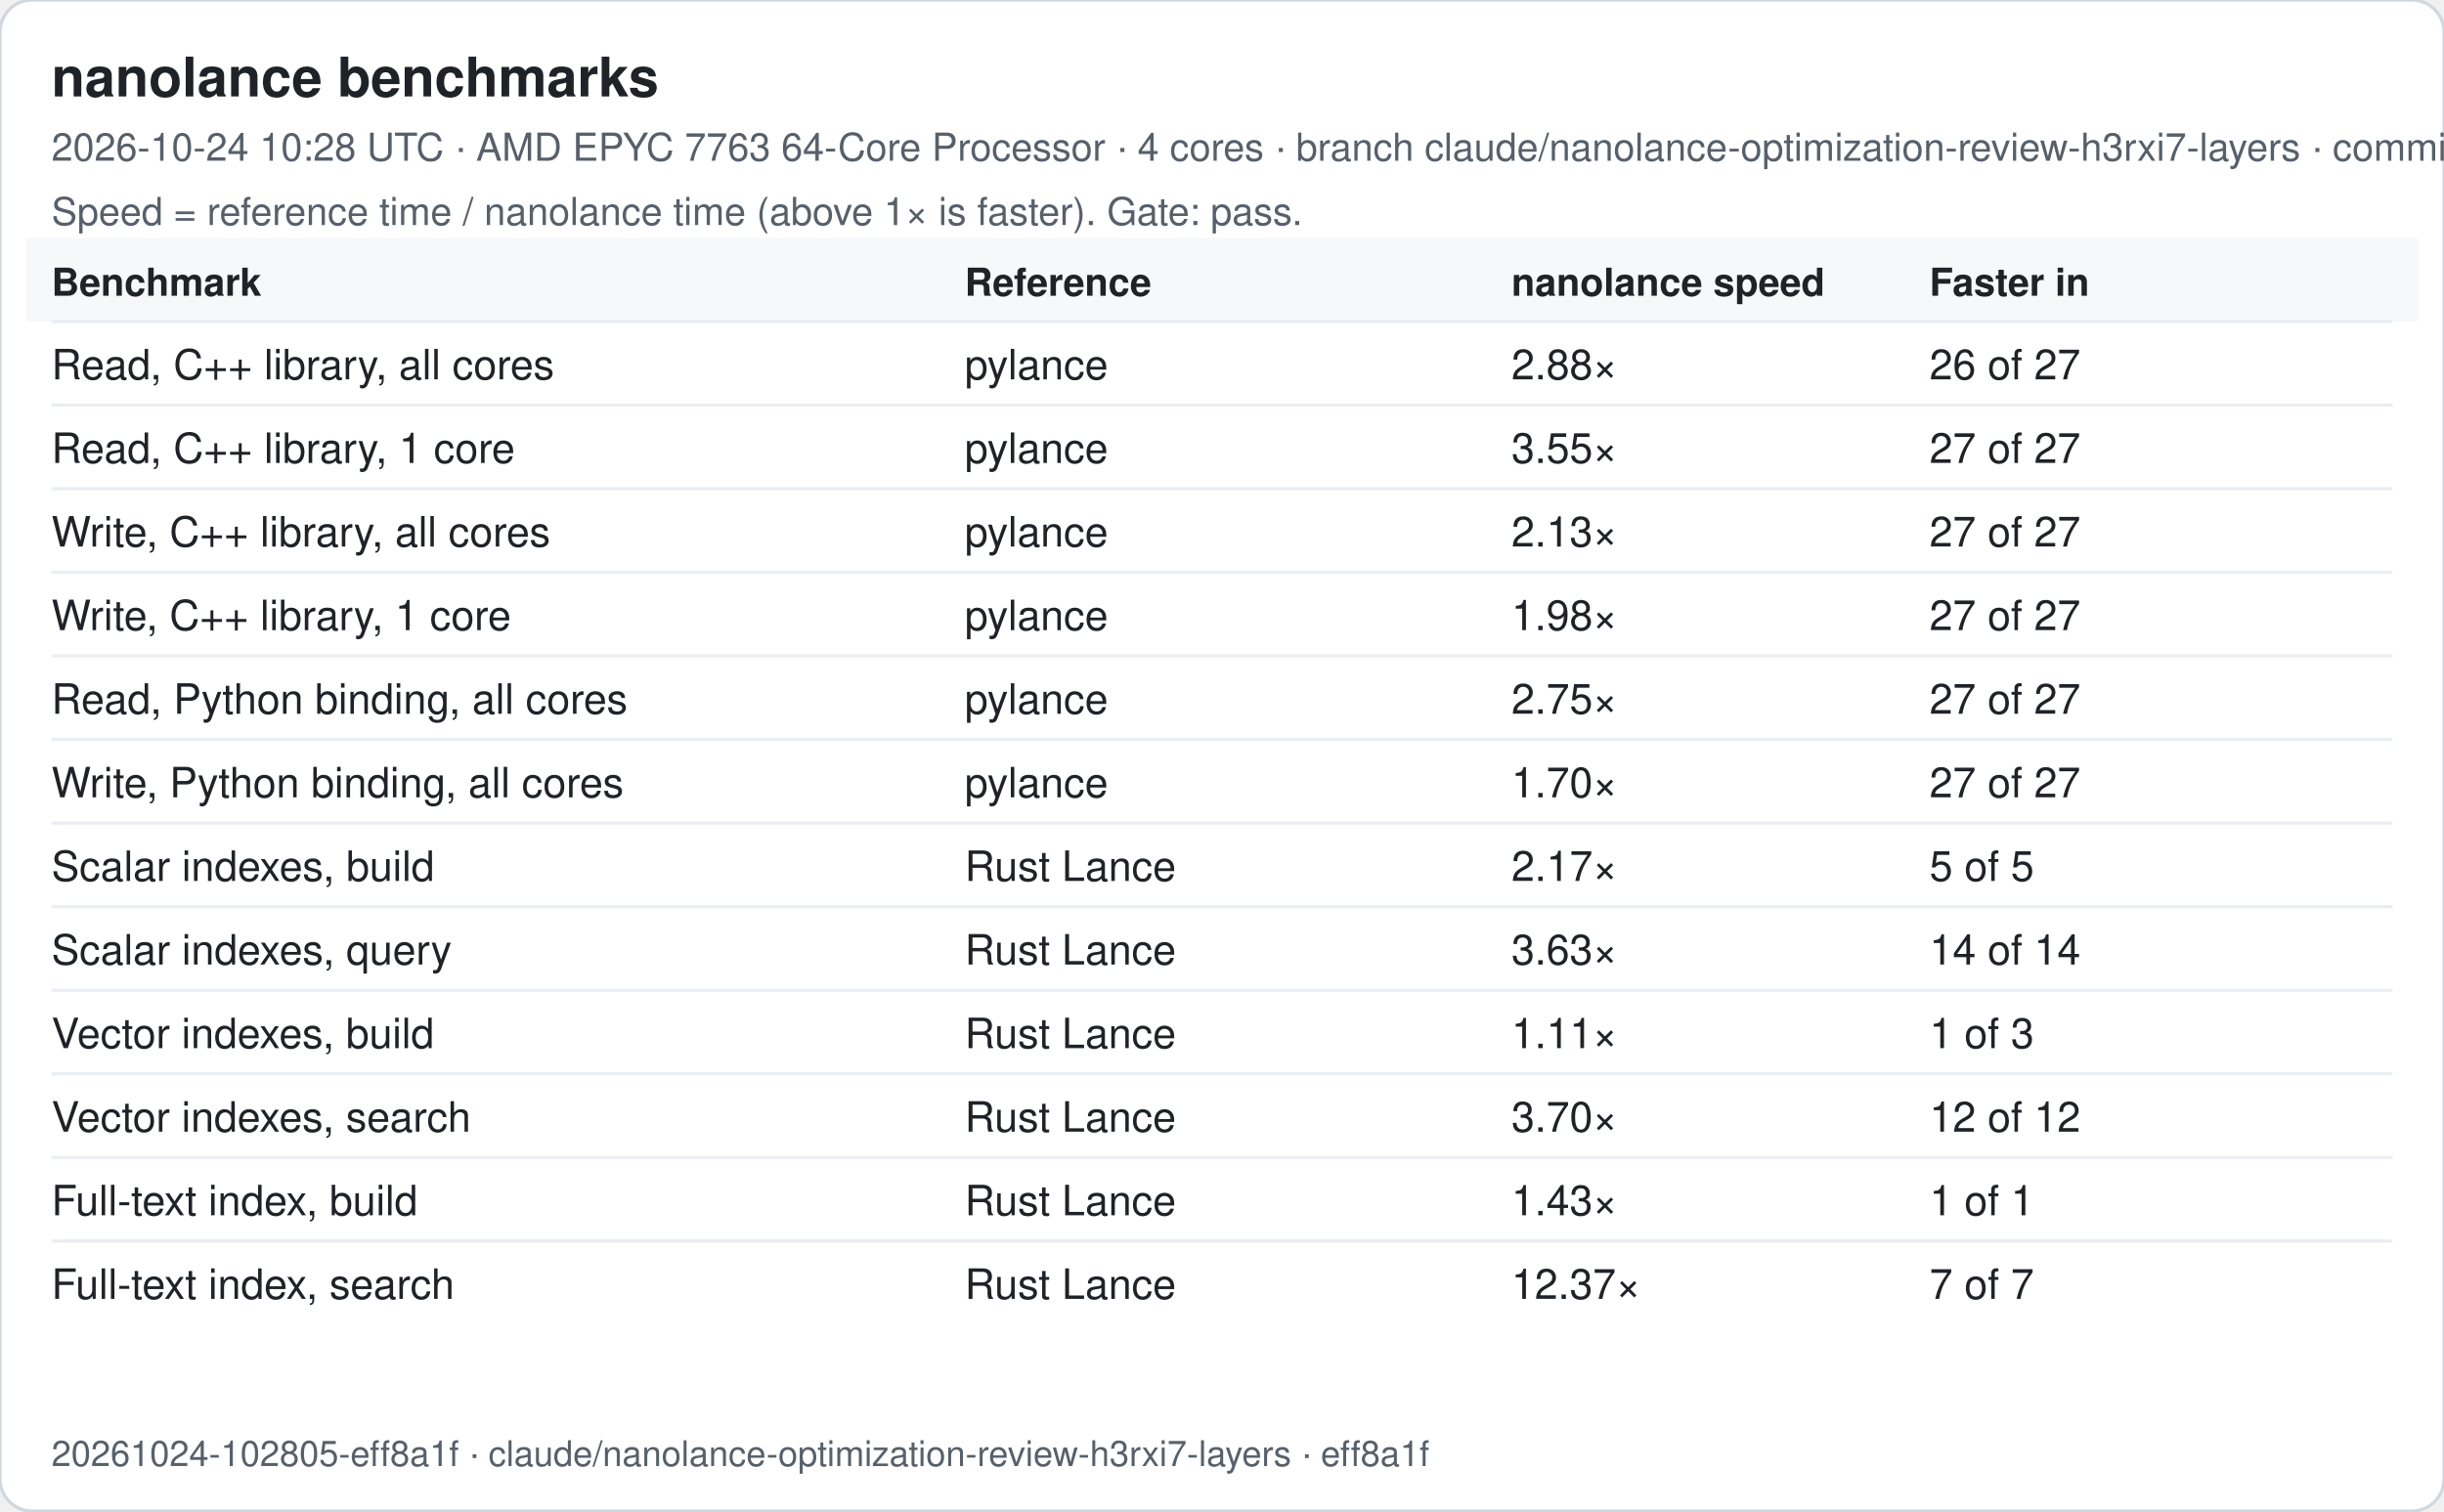
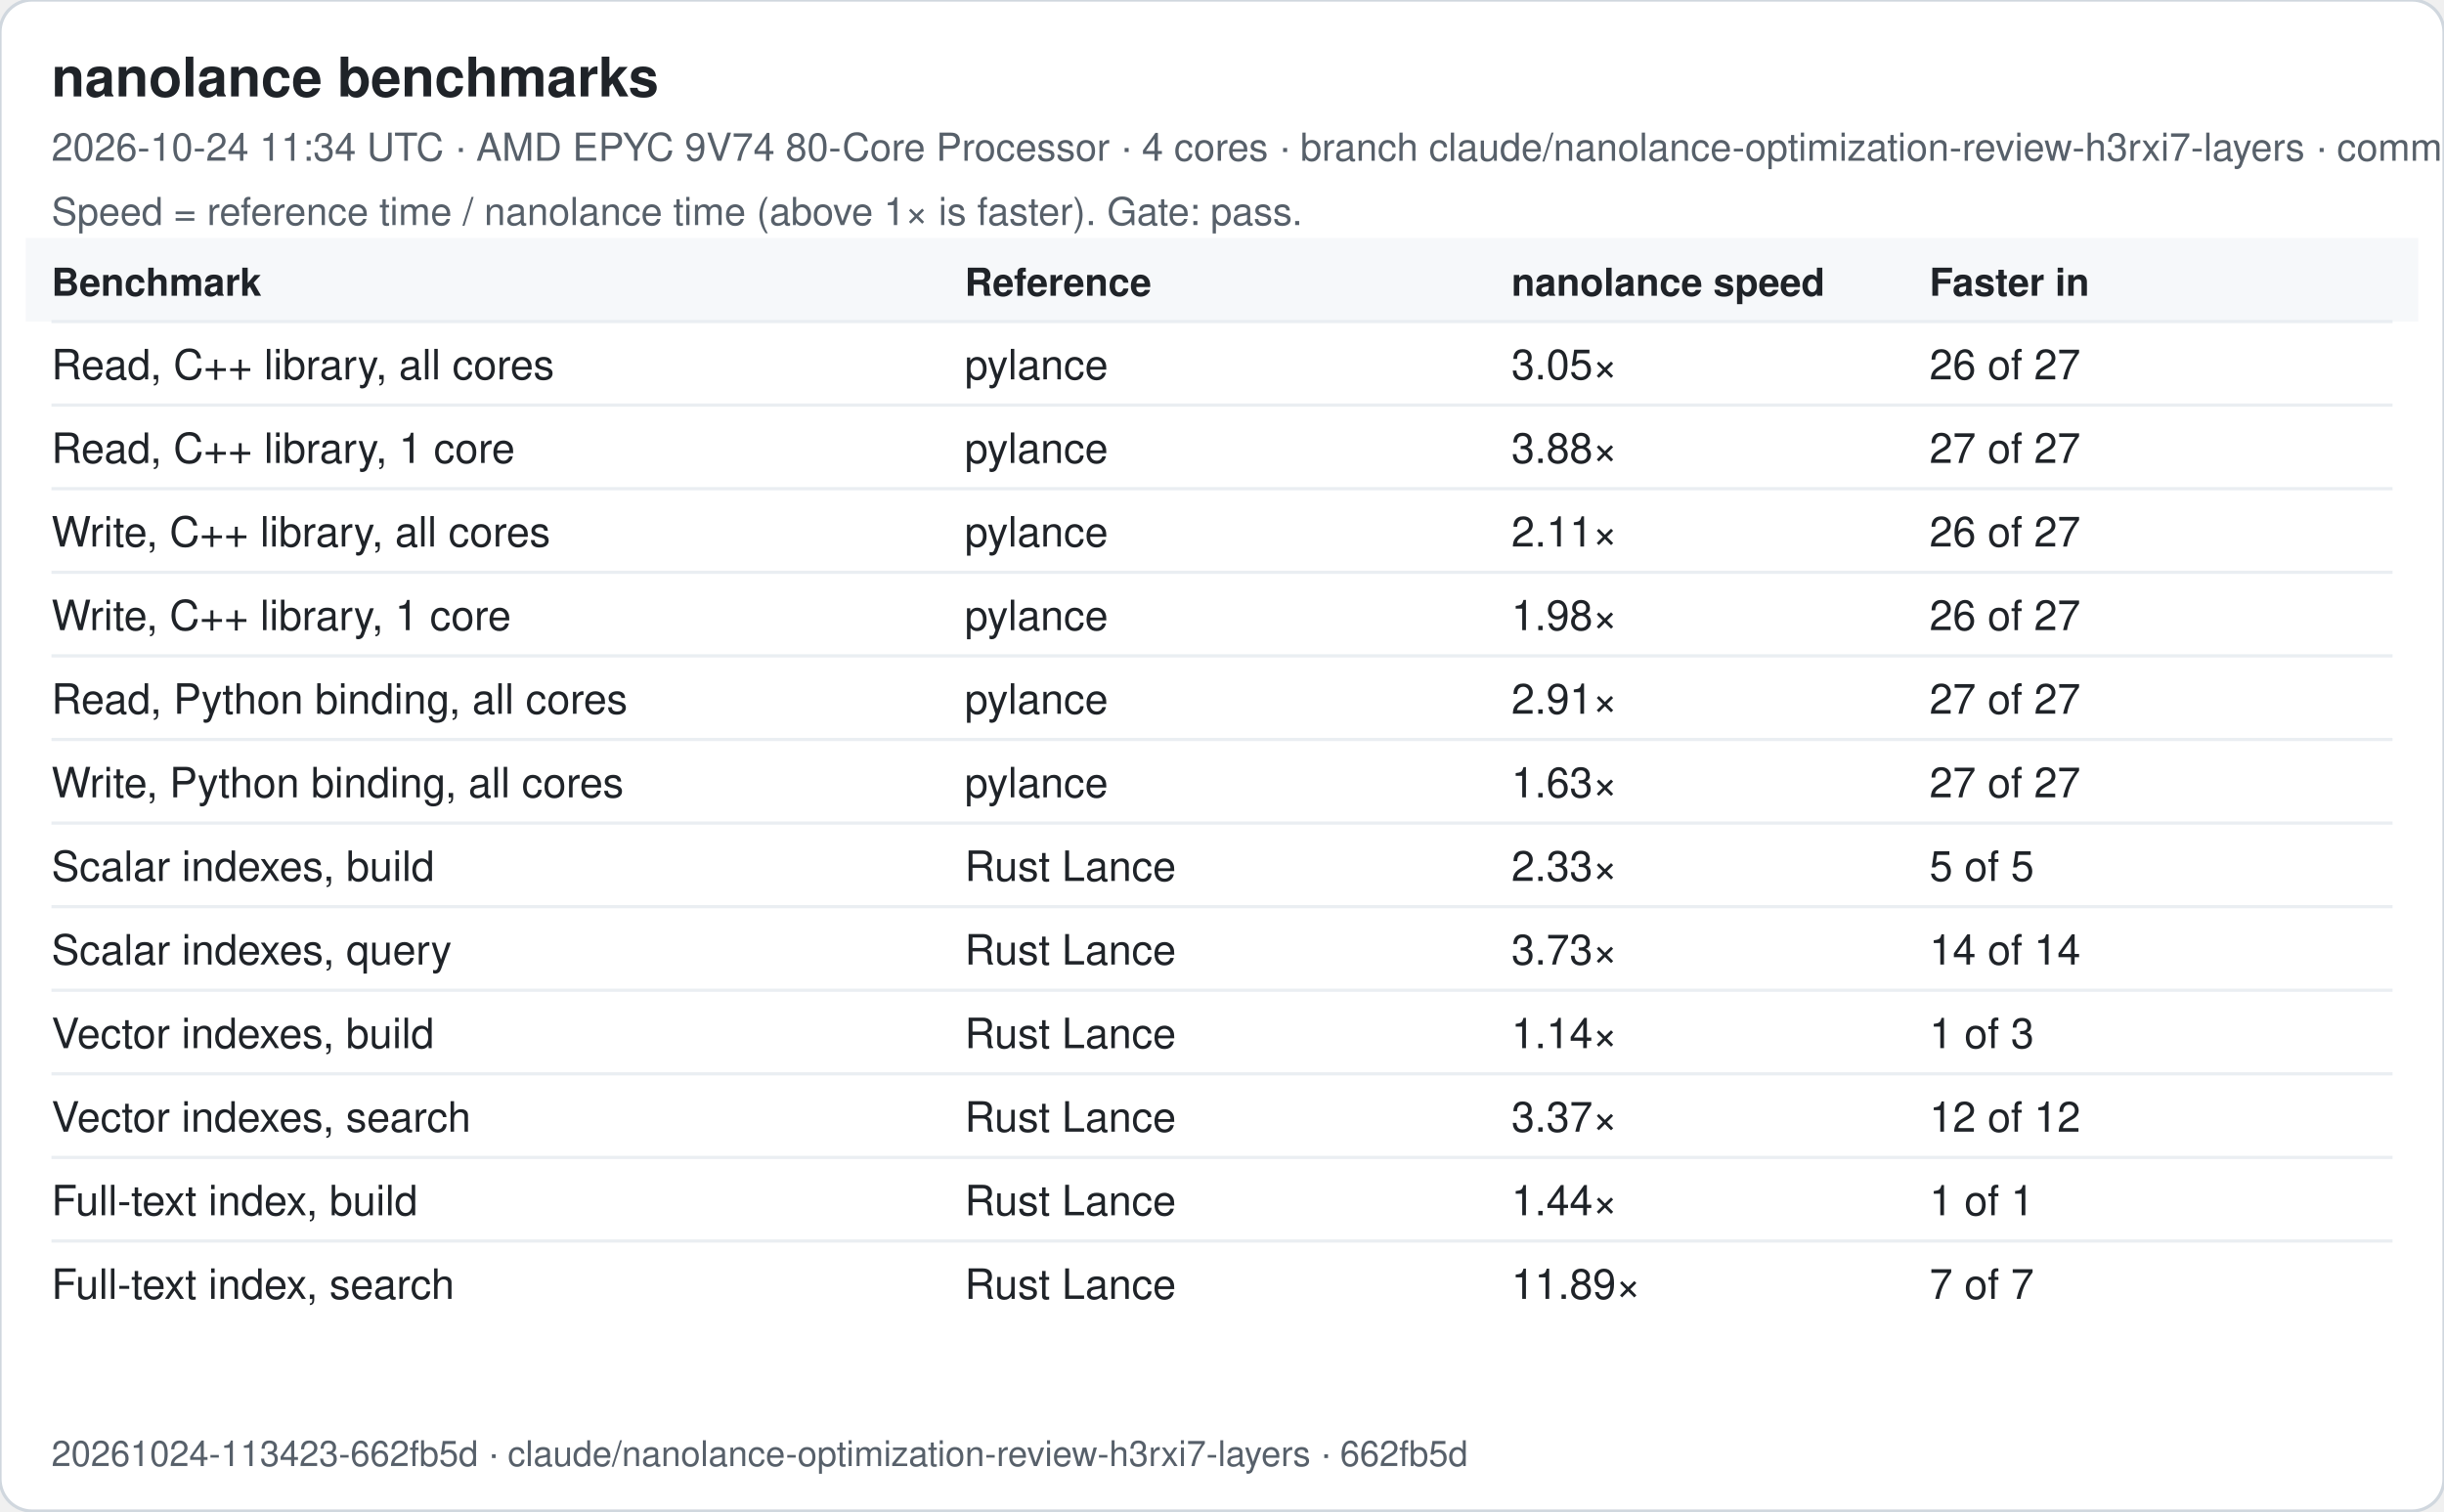
<svg xmlns="http://www.w3.org/2000/svg" width="760" height="470" viewBox="0 0 760 470" font-family="-apple-system, Segoe UI, Helvetica, Arial, sans-serif">
  <rect width="760" height="470" rx="10" fill="#ffffff" stroke="#d0d7de" />
  <text x="16" y="30" font-size="17" font-weight="600" fill="#1f2328">nanolance benchmarks</text>
-   <text x="16" y="50" font-size="12" fill="#57606a">2026-10-24 10:28 UTC · AMD EPYC 7763 64-Core Processor · 4 cores · branch claude/nanolance-optimization-review-h3rxi7-layers · commit eff8a1f</text>
+   <text x="16" y="50" font-size="12" fill="#57606a">2026-10-24 11:34 UTC · AMD EPYC 9V74 80-Core Processor · 4 cores · branch claude/nanolance-optimization-review-h3rxi7-layers · commit 662fb5d</text>
  <text x="16" y="70" font-size="12" fill="#57606a">Speed = reference time / nanolance time (above 1× is faster). Gate: pass.</text>
  <rect x="8" y="74" width="744" height="26" fill="#f6f8fa" />
  <text x="16" y="92" font-size="12" font-weight="600" fill="#1f2328">Benchmark</text>
  <text x="300" y="92" font-size="12" font-weight="600" fill="#1f2328">Reference</text>
  <text x="470" y="92" font-size="12" font-weight="600" fill="#1f2328">nanolance speed</text>
  <text x="600" y="92" font-size="12" font-weight="600" fill="#1f2328">Faster in</text>
  <line x1="16" x2="744" y1="100" y2="100" stroke="#eaeef2" />
  <text x="16" y="118" font-size="13" fill="#1f2328">Read, C++ library, all cores</text>
  <text x="300" y="118" font-size="13" fill="#1f2328">pylance</text>
-   <text x="470" y="118" font-size="13" fill="#1f2328">2.88×</text>
+   <text x="470" y="118" font-size="13" fill="#1f2328">3.05×</text>
  <text x="600" y="118" font-size="13" fill="#1f2328">26 of 27</text>
  <line x1="16" x2="744" y1="126" y2="126" stroke="#eaeef2" />
  <text x="16" y="144" font-size="13" fill="#1f2328">Read, C++ library, 1 core</text>
  <text x="300" y="144" font-size="13" fill="#1f2328">pylance</text>
-   <text x="470" y="144" font-size="13" fill="#1f2328">3.55×</text>
+   <text x="470" y="144" font-size="13" fill="#1f2328">3.88×</text>
  <text x="600" y="144" font-size="13" fill="#1f2328">27 of 27</text>
  <line x1="16" x2="744" y1="152" y2="152" stroke="#eaeef2" />
  <text x="16" y="170" font-size="13" fill="#1f2328">Write, C++ library, all cores</text>
  <text x="300" y="170" font-size="13" fill="#1f2328">pylance</text>
-   <text x="470" y="170" font-size="13" fill="#1f2328">2.13×</text>
-   <text x="600" y="170" font-size="13" fill="#1f2328">27 of 27</text>
+   <text x="470" y="170" font-size="13" fill="#1f2328">2.11×</text>
+   <text x="600" y="170" font-size="13" fill="#1f2328">26 of 27</text>
  <line x1="16" x2="744" y1="178" y2="178" stroke="#eaeef2" />
  <text x="16" y="196" font-size="13" fill="#1f2328">Write, C++ library, 1 core</text>
  <text x="300" y="196" font-size="13" fill="#1f2328">pylance</text>
  <text x="470" y="196" font-size="13" fill="#1f2328">1.98×</text>
-   <text x="600" y="196" font-size="13" fill="#1f2328">27 of 27</text>
+   <text x="600" y="196" font-size="13" fill="#1f2328">26 of 27</text>
  <line x1="16" x2="744" y1="204" y2="204" stroke="#eaeef2" />
  <text x="16" y="222" font-size="13" fill="#1f2328">Read, Python binding, all cores</text>
  <text x="300" y="222" font-size="13" fill="#1f2328">pylance</text>
-   <text x="470" y="222" font-size="13" fill="#1f2328">2.75×</text>
+   <text x="470" y="222" font-size="13" fill="#1f2328">2.91×</text>
  <text x="600" y="222" font-size="13" fill="#1f2328">27 of 27</text>
  <line x1="16" x2="744" y1="230" y2="230" stroke="#eaeef2" />
  <text x="16" y="248" font-size="13" fill="#1f2328">Write, Python binding, all cores</text>
  <text x="300" y="248" font-size="13" fill="#1f2328">pylance</text>
-   <text x="470" y="248" font-size="13" fill="#1f2328">1.70×</text>
+   <text x="470" y="248" font-size="13" fill="#1f2328">1.63×</text>
  <text x="600" y="248" font-size="13" fill="#1f2328">27 of 27</text>
  <line x1="16" x2="744" y1="256" y2="256" stroke="#eaeef2" />
  <text x="16" y="274" font-size="13" fill="#1f2328">Scalar indexes, build</text>
  <text x="300" y="274" font-size="13" fill="#1f2328">Rust Lance</text>
-   <text x="470" y="274" font-size="13" fill="#1f2328">2.17×</text>
+   <text x="470" y="274" font-size="13" fill="#1f2328">2.33×</text>
  <text x="600" y="274" font-size="13" fill="#1f2328">5 of 5</text>
  <line x1="16" x2="744" y1="282" y2="282" stroke="#eaeef2" />
  <text x="16" y="300" font-size="13" fill="#1f2328">Scalar indexes, query</text>
  <text x="300" y="300" font-size="13" fill="#1f2328">Rust Lance</text>
-   <text x="470" y="300" font-size="13" fill="#1f2328">3.63×</text>
+   <text x="470" y="300" font-size="13" fill="#1f2328">3.73×</text>
  <text x="600" y="300" font-size="13" fill="#1f2328">14 of 14</text>
  <line x1="16" x2="744" y1="308" y2="308" stroke="#eaeef2" />
  <text x="16" y="326" font-size="13" fill="#1f2328">Vector indexes, build</text>
  <text x="300" y="326" font-size="13" fill="#1f2328">Rust Lance</text>
-   <text x="470" y="326" font-size="13" fill="#1f2328">1.11×</text>
+   <text x="470" y="326" font-size="13" fill="#1f2328">1.14×</text>
  <text x="600" y="326" font-size="13" fill="#1f2328">1 of 3</text>
  <line x1="16" x2="744" y1="334" y2="334" stroke="#eaeef2" />
  <text x="16" y="352" font-size="13" fill="#1f2328">Vector indexes, search</text>
  <text x="300" y="352" font-size="13" fill="#1f2328">Rust Lance</text>
-   <text x="470" y="352" font-size="13" fill="#1f2328">3.70×</text>
+   <text x="470" y="352" font-size="13" fill="#1f2328">3.37×</text>
  <text x="600" y="352" font-size="13" fill="#1f2328">12 of 12</text>
  <line x1="16" x2="744" y1="360" y2="360" stroke="#eaeef2" />
  <text x="16" y="378" font-size="13" fill="#1f2328">Full-text index, build</text>
  <text x="300" y="378" font-size="13" fill="#1f2328">Rust Lance</text>
-   <text x="470" y="378" font-size="13" fill="#1f2328">1.43×</text>
+   <text x="470" y="378" font-size="13" fill="#1f2328">1.44×</text>
  <text x="600" y="378" font-size="13" fill="#1f2328">1 of 1</text>
  <line x1="16" x2="744" y1="386" y2="386" stroke="#eaeef2" />
  <text x="16" y="404" font-size="13" fill="#1f2328">Full-text index, search</text>
  <text x="300" y="404" font-size="13" fill="#1f2328">Rust Lance</text>
-   <text x="470" y="404" font-size="13" fill="#1f2328">12.37×</text>
+   <text x="470" y="404" font-size="13" fill="#1f2328">11.89×</text>
  <text x="600" y="404" font-size="13" fill="#1f2328">7 of 7</text>
-   <text x="16" y="456" font-size="11" fill="#57606a">20261024-102805-eff8a1f · claude/nanolance-optimization-review-h3rxi7-layers · eff8a1f</text>
+   <text x="16" y="456" font-size="11" fill="#57606a">20261024-113423-662fb5d · claude/nanolance-optimization-review-h3rxi7-layers · 662fb5d</text>
</svg>
